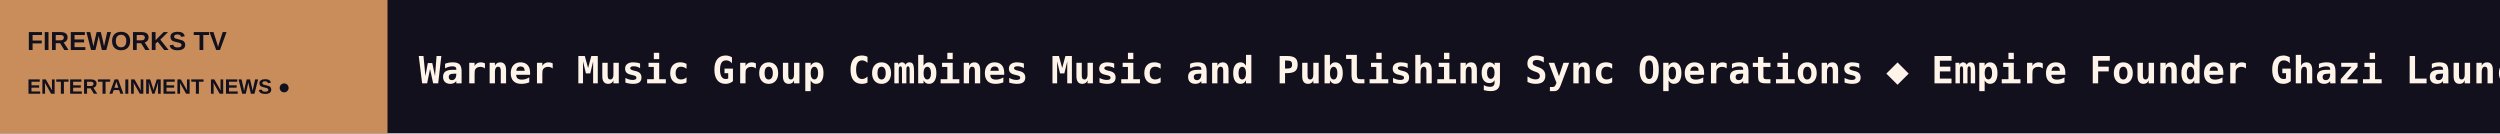
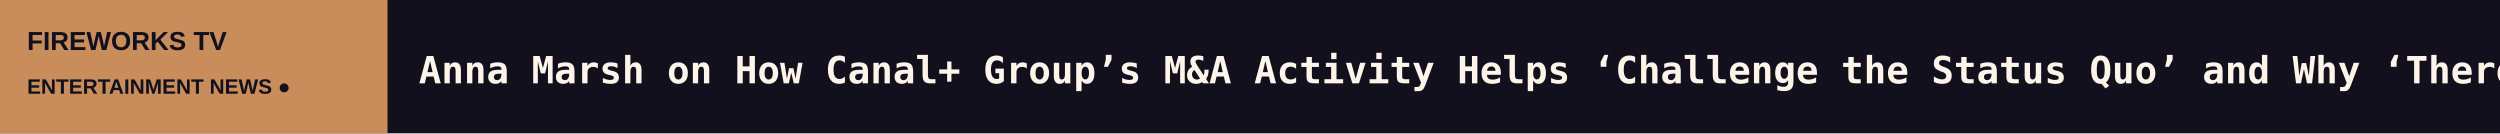
<svg xmlns="http://www.w3.org/2000/svg" width="1200" height="64" viewBox="0 0 1200 64" role="img" aria-label="FIREWORKS TV scrolling headlines">
  <rect width="1200" height="64" fill="#12101C" />
  <rect width="186" height="64" fill="#C88D5B" />
  <text x="13" y="24" fill="#12101C" font-size="12.5" font-family="Arial,sans-serif" font-weight="800">FIREWORKS TV</text>
  <text x="13" y="45" fill="#12101C" font-size="10" font-family="Arial,sans-serif" font-weight="800">ENTERTAINMENT NEWS  ●</text>
  <defs>
    <clipPath id="window">
      <rect x="186" y="0" width="1014" height="64" />
    </clipPath>
  </defs>
  <g clip-path="url(#window)">
    <g>
-       <text x="201" y="40" font-size="18" font-weight="600" font-family="monospace" fill="#FFF4E9" textLength="5942" lengthAdjust="spacing">Warner Music Group Combines Music and Publishing Sync Operations   ◆   Empire Founder Ghazi Launches Supply Chain, New Rights Management/ Distribution Company for Independent Music   ◆   Sharjah Film Festival Unveils Lineup With ‘Gohan,’ ‘Monster Mia,’ Emirati Talent   ◆   Young Audiences Want to Redefine Modern Storytelling, New Study Shows   ◆   Jake Tapper Sketches Work Outside CNN: Graphic Novel Probes Life of ‘Butcher’ Klaus Barbie   ◆   Neiman Marcus’s Luxe 2026 Holiday Offerings Include $180,000 ‘Star Wars’ Experience   ◆   </text>
-       <text x="6143" y="40" font-size="18" font-weight="600" font-family="monospace" fill="#FFF4E9" textLength="5942" lengthAdjust="spacing">Warner Music Group Combines Music and Publishing Sync Operations   ◆   Empire Founder Ghazi Launches Supply Chain, New Rights Management/ Distribution Company for Independent Music   ◆   Sharjah Film Festival Unveils Lineup With ‘Gohan,’ ‘Monster Mia,’ Emirati Talent   ◆   Young Audiences Want to Redefine Modern Storytelling, New Study Shows   ◆   Jake Tapper Sketches Work Outside CNN: Graphic Novel Probes Life of ‘Butcher’ Klaus Barbie   ◆   Neiman Marcus’s Luxe 2026 Holiday Offerings Include $180,000 ‘Star Wars’ Experience   ◆   </text>
-       <animateTransform attributeName="transform" type="translate" from="0 0" to="-5942 0" dur="87s" repeatCount="indefinite" />
+       <text x="201" y="40" font-size="18" font-weight="600" font-family="monospace" fill="#FFF4E9" textLength="7955" lengthAdjust="spacing">Anna Marsh on How Canal+ Group’s M&amp;A Activity Helps ‘Challenge the Status Quo’ and Why ‘There’s Just No Room for Error’ in Fast-Moving Business   ◆   Brandi Carlile to Receive Humanitarian Honor at National Arts &amp; Entertainment Journalism Awards   ◆   Kenan Thompson Says Shane Gillis ‘SNL’ Monologue Backlash ‘Overshadowed’ the Episode and ‘We Would Have to Have a Real Chat’ If He Hosts Again   ◆   ‘Clayface’ Review: DC Comics Horror Movie Is Good, Gross Fun, With No Franchise Homework Required   ◆   Tom Cruise to Be Honored With AFI Life Achievement Award in 2027   ◆   ‘Chicago Med’ Season 12 Premiere Hits 8.8 Million Viewers in Seven Days as Dick Wolf’s One Chicago Franchise Leads NBC Lineup (EXCLUSIVE)   ◆   </text>
+       <text x="8156" y="40" font-size="18" font-weight="600" font-family="monospace" fill="#FFF4E9" textLength="7955" lengthAdjust="spacing">Anna Marsh on How Canal+ Group’s M&amp;A Activity Helps ‘Challenge the Status Quo’ and Why ‘There’s Just No Room for Error’ in Fast-Moving Business   ◆   Brandi Carlile to Receive Humanitarian Honor at National Arts &amp; Entertainment Journalism Awards   ◆   Kenan Thompson Says Shane Gillis ‘SNL’ Monologue Backlash ‘Overshadowed’ the Episode and ‘We Would Have to Have a Real Chat’ If He Hosts Again   ◆   ‘Clayface’ Review: DC Comics Horror Movie Is Good, Gross Fun, With No Franchise Homework Required   ◆   Tom Cruise to Be Honored With AFI Life Achievement Award in 2027   ◆   ‘Chicago Med’ Season 12 Premiere Hits 8.8 Million Viewers in Seven Days as Dick Wolf’s One Chicago Franchise Leads NBC Lineup (EXCLUSIVE)   ◆   </text>
+       <animateTransform attributeName="transform" type="translate" from="0 0" to="-7955 0" dur="117s" repeatCount="indefinite" />
    </g>
  </g>
</svg>
